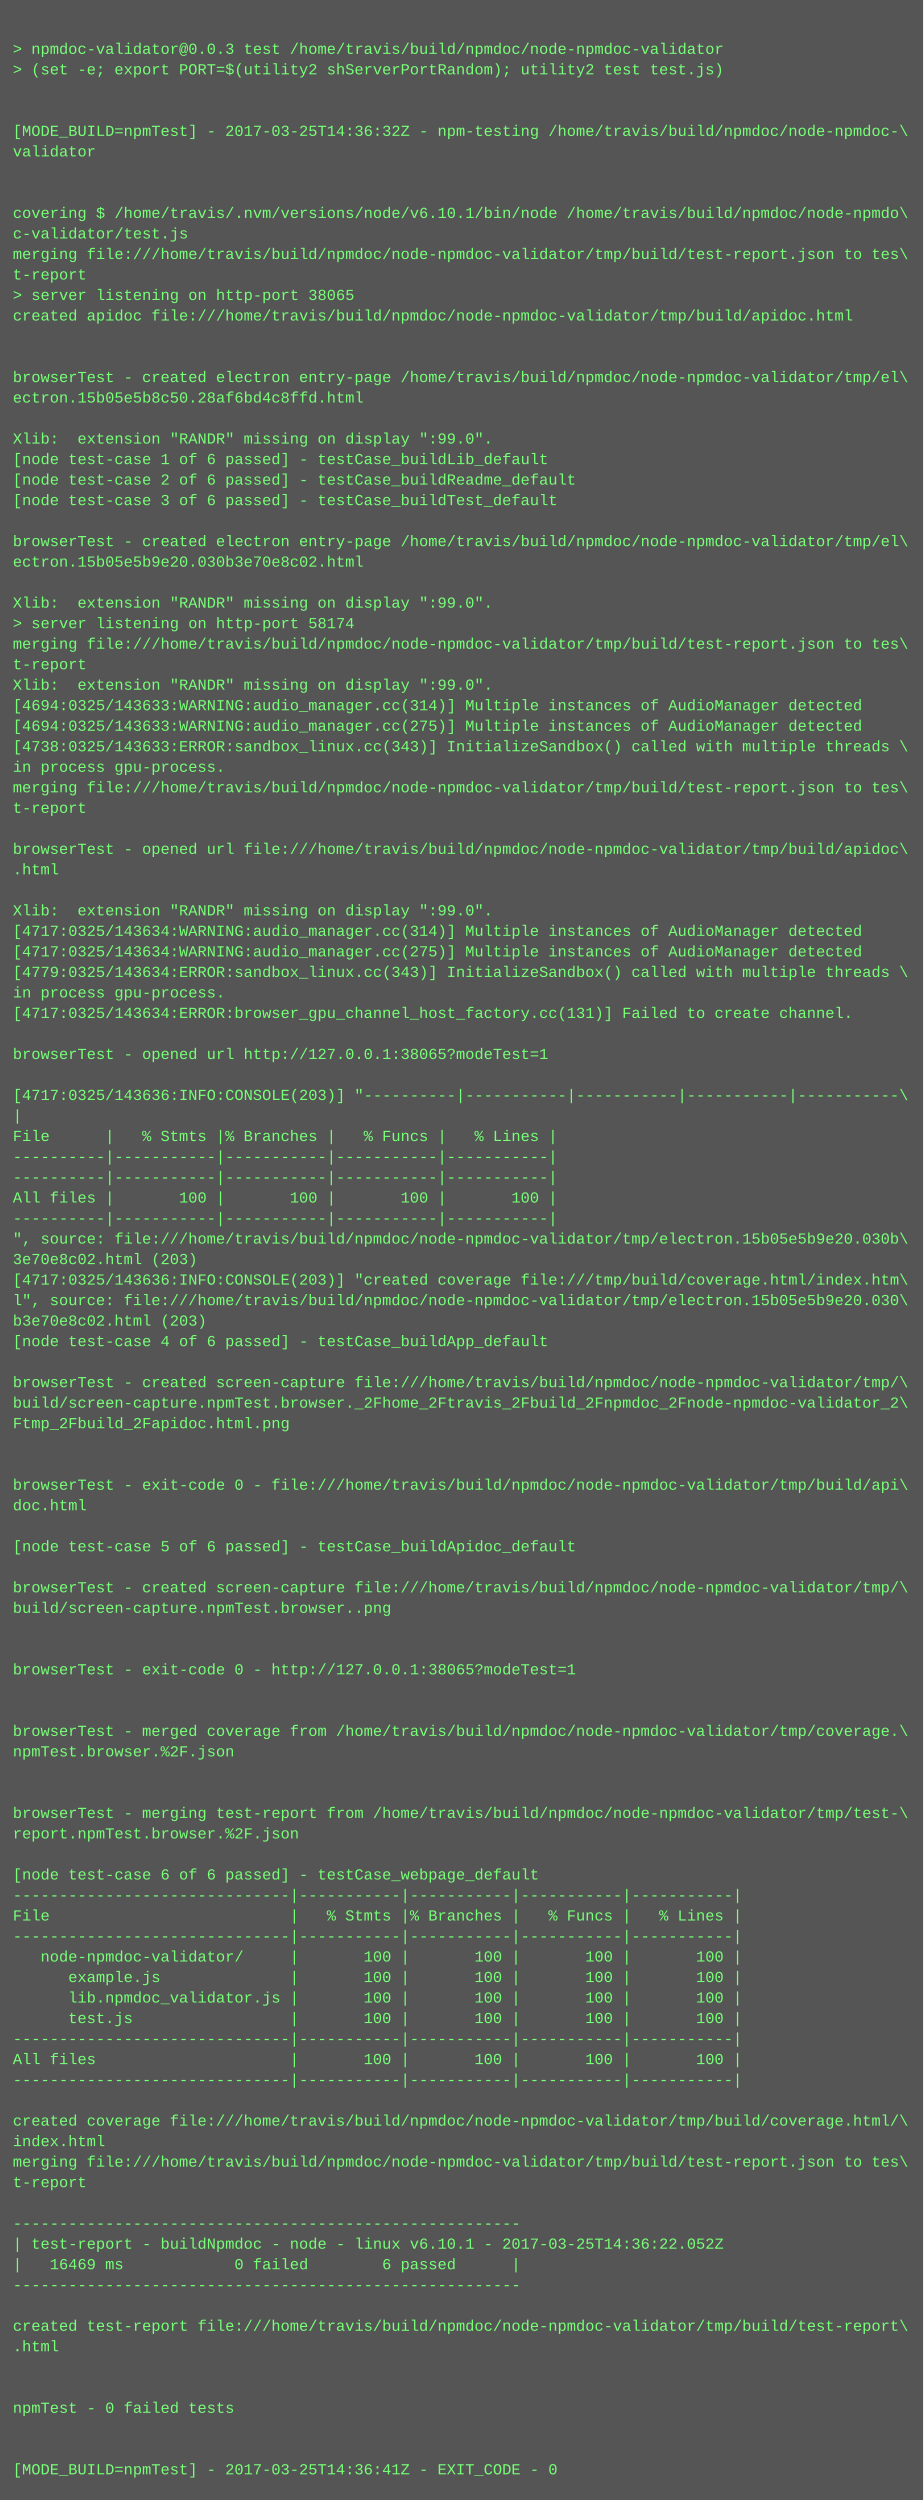
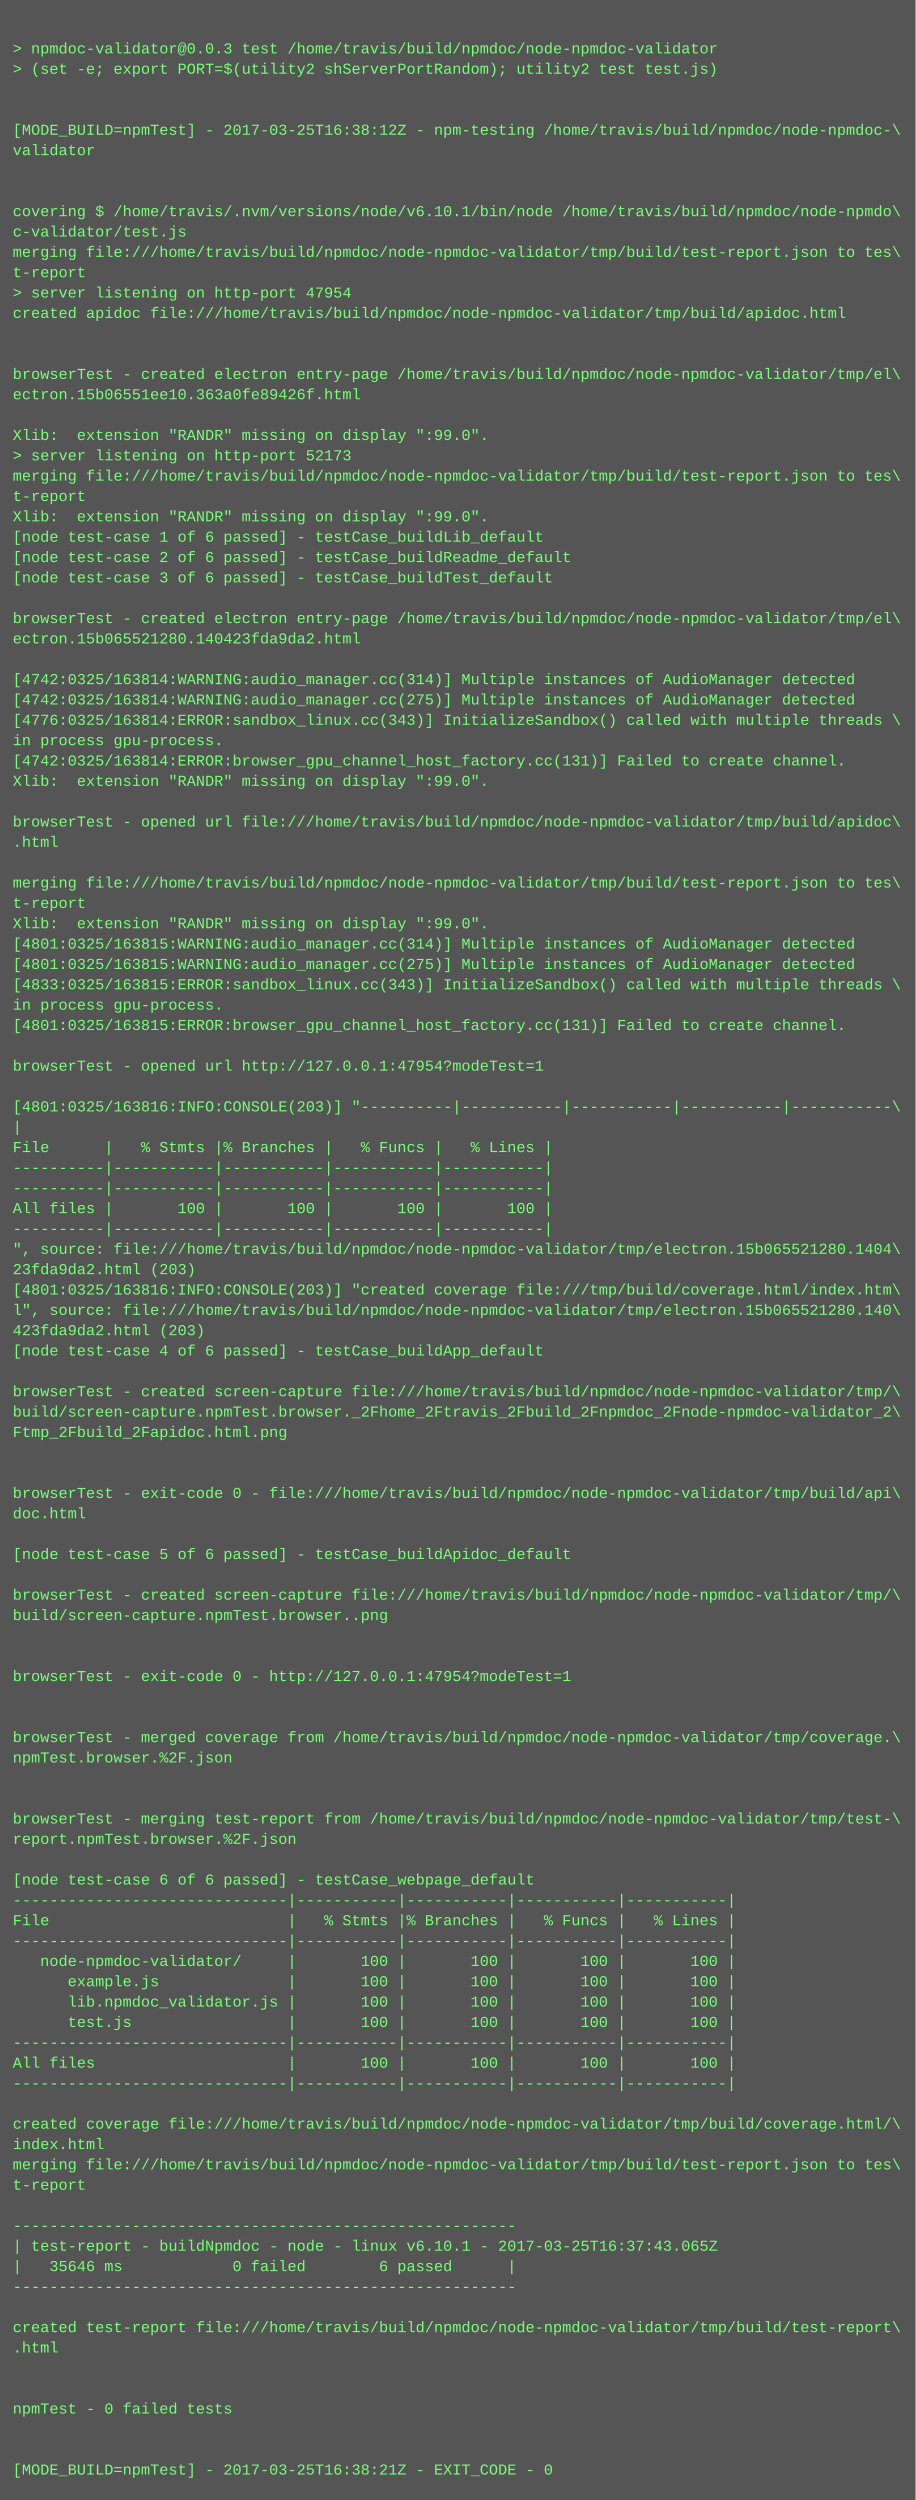
- <svg xmlns="http://www.w3.org/2000/svg" height="1950" width="720">
-   <rect height="1950" fill="#555" width="720" />
+ <svg xmlns="http://www.w3.org/2000/svg" height="1966" width="720">
+   <rect height="1966" fill="#555" width="720" />
  <text fill="#7f7" font-family="Courier New" font-size="12" xml:space="preserve">
    <tspan x="10" y="26" />
    <tspan x="10" y="42">&gt; npmdoc-validator@0.0.3 test /home/travis/build/npmdoc/node-npmdoc-validator</tspan>
    <tspan x="10" y="58">&gt; (set -e; export PORT=$(utility2 shServerPortRandom); utility2 test test.js)</tspan>
    <tspan x="10" y="74" />
    <tspan x="10" y="90" />
-     <tspan x="10" y="106">[MODE_BUILD=npmTest] - 2017-03-25T14:36:32Z - npm-testing /home/travis/build/npmdoc/node-npmdoc-\</tspan>
+     <tspan x="10" y="106">[MODE_BUILD=npmTest] - 2017-03-25T16:38:12Z - npm-testing /home/travis/build/npmdoc/node-npmdoc-\</tspan>
    <tspan x="10" y="122">validator</tspan>
    <tspan x="10" y="138" />
    <tspan x="10" y="154" />
    <tspan x="10" y="170">covering $ /home/travis/.nvm/versions/node/v6.10.1/bin/node /home/travis/build/npmdoc/node-npmdo\</tspan>
    <tspan x="10" y="186">c-validator/test.js</tspan>
    <tspan x="10" y="202">merging file:///home/travis/build/npmdoc/node-npmdoc-validator/tmp/build/test-report.json to tes\</tspan>
    <tspan x="10" y="218">t-report</tspan>
-     <tspan x="10" y="234">&gt; server listening on http-port 38065</tspan>
+     <tspan x="10" y="234">&gt; server listening on http-port 47954</tspan>
    <tspan x="10" y="250">created apidoc file:///home/travis/build/npmdoc/node-npmdoc-validator/tmp/build/apidoc.html</tspan>
    <tspan x="10" y="266" />
    <tspan x="10" y="282" />
    <tspan x="10" y="298">browserTest - created electron entry-page /home/travis/build/npmdoc/node-npmdoc-validator/tmp/el\</tspan>
-     <tspan x="10" y="314">ectron.15b05e5b8c50.28af6bd4c8ffd.html</tspan>
+     <tspan x="10" y="314">ectron.15b06551ee10.363a0fe89426f.html</tspan>
    <tspan x="10" y="330" />
    <tspan x="10" y="346">Xlib:  extension "RANDR" missing on display ":99.0".</tspan>
-     <tspan x="10" y="362">[node test-case 1 of 6 passed] - testCase_buildLib_default</tspan>
-     <tspan x="10" y="378">[node test-case 2 of 6 passed] - testCase_buildReadme_default</tspan>
-     <tspan x="10" y="394">[node test-case 3 of 6 passed] - testCase_buildTest_default</tspan>
-     <tspan x="10" y="410" />
-     <tspan x="10" y="426">browserTest - created electron entry-page /home/travis/build/npmdoc/node-npmdoc-validator/tmp/el\</tspan>
-     <tspan x="10" y="442">ectron.15b05e5b9e20.030b3e70e8c02.html</tspan>
-     <tspan x="10" y="458" />
-     <tspan x="10" y="474">Xlib:  extension "RANDR" missing on display ":99.0".</tspan>
-     <tspan x="10" y="490">&gt; server listening on http-port 58174</tspan>
-     <tspan x="10" y="506">merging file:///home/travis/build/npmdoc/node-npmdoc-validator/tmp/build/test-report.json to tes\</tspan>
-     <tspan x="10" y="522">t-report</tspan>
-     <tspan x="10" y="538">Xlib:  extension "RANDR" missing on display ":99.0".</tspan>
-     <tspan x="10" y="554">[4694:0325/143633:WARNING:audio_manager.cc(314)] Multiple instances of AudioManager detected</tspan>
-     <tspan x="10" y="570">[4694:0325/143633:WARNING:audio_manager.cc(275)] Multiple instances of AudioManager detected</tspan>
-     <tspan x="10" y="586">[4738:0325/143633:ERROR:sandbox_linux.cc(343)] InitializeSandbox() called with multiple threads \</tspan>
-     <tspan x="10" y="602">in process gpu-process. </tspan>
-     <tspan x="10" y="618">merging file:///home/travis/build/npmdoc/node-npmdoc-validator/tmp/build/test-report.json to tes\</tspan>
-     <tspan x="10" y="634">t-report</tspan>
-     <tspan x="10" y="650" />
-     <tspan x="10" y="666">browserTest - opened url file:///home/travis/build/npmdoc/node-npmdoc-validator/tmp/build/apidoc\</tspan>
-     <tspan x="10" y="682">.html</tspan>
-     <tspan x="10" y="698" />
-     <tspan x="10" y="714">Xlib:  extension "RANDR" missing on display ":99.0".</tspan>
-     <tspan x="10" y="730">[4717:0325/143634:WARNING:audio_manager.cc(314)] Multiple instances of AudioManager detected</tspan>
-     <tspan x="10" y="746">[4717:0325/143634:WARNING:audio_manager.cc(275)] Multiple instances of AudioManager detected</tspan>
-     <tspan x="10" y="762">[4779:0325/143634:ERROR:sandbox_linux.cc(343)] InitializeSandbox() called with multiple threads \</tspan>
-     <tspan x="10" y="778">in process gpu-process. </tspan>
-     <tspan x="10" y="794">[4717:0325/143634:ERROR:browser_gpu_channel_host_factory.cc(131)] Failed to create channel.</tspan>
-     <tspan x="10" y="810" />
-     <tspan x="10" y="826">browserTest - opened url http://127.0.0.1:38065?modeTest=1</tspan>
-     <tspan x="10" y="842" />
-     <tspan x="10" y="858">[4717:0325/143636:INFO:CONSOLE(203)] "----------|-----------|-----------|-----------|-----------\</tspan>
-     <tspan x="10" y="874">|</tspan>
-     <tspan x="10" y="890">File      |   % Stmts |% Branches |   % Funcs |   % Lines |</tspan>
-     <tspan x="10" y="906">----------|-----------|-----------|-----------|-----------|</tspan>
+     <tspan x="10" y="362">&gt; server listening on http-port 52173</tspan>
+     <tspan x="10" y="378">merging file:///home/travis/build/npmdoc/node-npmdoc-validator/tmp/build/test-report.json to tes\</tspan>
+     <tspan x="10" y="394">t-report</tspan>
+     <tspan x="10" y="410">Xlib:  extension "RANDR" missing on display ":99.0".</tspan>
+     <tspan x="10" y="426">[node test-case 1 of 6 passed] - testCase_buildLib_default</tspan>
+     <tspan x="10" y="442">[node test-case 2 of 6 passed] - testCase_buildReadme_default</tspan>
+     <tspan x="10" y="458">[node test-case 3 of 6 passed] - testCase_buildTest_default</tspan>
+     <tspan x="10" y="474" />
+     <tspan x="10" y="490">browserTest - created electron entry-page /home/travis/build/npmdoc/node-npmdoc-validator/tmp/el\</tspan>
+     <tspan x="10" y="506">ectron.15b065521280.140423fda9da2.html</tspan>
+     <tspan x="10" y="522" />
+     <tspan x="10" y="538">[4742:0325/163814:WARNING:audio_manager.cc(314)] Multiple instances of AudioManager detected</tspan>
+     <tspan x="10" y="554">[4742:0325/163814:WARNING:audio_manager.cc(275)] Multiple instances of AudioManager detected</tspan>
+     <tspan x="10" y="570">[4776:0325/163814:ERROR:sandbox_linux.cc(343)] InitializeSandbox() called with multiple threads \</tspan>
+     <tspan x="10" y="586">in process gpu-process. </tspan>
+     <tspan x="10" y="602">[4742:0325/163814:ERROR:browser_gpu_channel_host_factory.cc(131)] Failed to create channel.</tspan>
+     <tspan x="10" y="618">Xlib:  extension "RANDR" missing on display ":99.0".</tspan>
+     <tspan x="10" y="634" />
+     <tspan x="10" y="650">browserTest - opened url file:///home/travis/build/npmdoc/node-npmdoc-validator/tmp/build/apidoc\</tspan>
+     <tspan x="10" y="666">.html</tspan>
+     <tspan x="10" y="682" />
+     <tspan x="10" y="698">merging file:///home/travis/build/npmdoc/node-npmdoc-validator/tmp/build/test-report.json to tes\</tspan>
+     <tspan x="10" y="714">t-report</tspan>
+     <tspan x="10" y="730">Xlib:  extension "RANDR" missing on display ":99.0".</tspan>
+     <tspan x="10" y="746">[4801:0325/163815:WARNING:audio_manager.cc(314)] Multiple instances of AudioManager detected</tspan>
+     <tspan x="10" y="762">[4801:0325/163815:WARNING:audio_manager.cc(275)] Multiple instances of AudioManager detected</tspan>
+     <tspan x="10" y="778">[4833:0325/163815:ERROR:sandbox_linux.cc(343)] InitializeSandbox() called with multiple threads \</tspan>
+     <tspan x="10" y="794">in process gpu-process. </tspan>
+     <tspan x="10" y="810">[4801:0325/163815:ERROR:browser_gpu_channel_host_factory.cc(131)] Failed to create channel.</tspan>
+     <tspan x="10" y="826" />
+     <tspan x="10" y="842">browserTest - opened url http://127.0.0.1:47954?modeTest=1</tspan>
+     <tspan x="10" y="858" />
+     <tspan x="10" y="874">[4801:0325/163816:INFO:CONSOLE(203)] "----------|-----------|-----------|-----------|-----------\</tspan>
+     <tspan x="10" y="890">|</tspan>
+     <tspan x="10" y="906">File      |   % Stmts |% Branches |   % Funcs |   % Lines |</tspan>
    <tspan x="10" y="922">----------|-----------|-----------|-----------|-----------|</tspan>
-     <tspan x="10" y="938">All files |       100 |       100 |       100 |       100 |</tspan>
-     <tspan x="10" y="954">----------|-----------|-----------|-----------|-----------|</tspan>
-     <tspan x="10" y="970">", source: file:///home/travis/build/npmdoc/node-npmdoc-validator/tmp/electron.15b05e5b9e20.030b\</tspan>
-     <tspan x="10" y="986">3e70e8c02.html (203)</tspan>
-     <tspan x="10" y="1002">[4717:0325/143636:INFO:CONSOLE(203)] "created coverage file:///tmp/build/coverage.html/index.htm\</tspan>
-     <tspan x="10" y="1018">l", source: file:///home/travis/build/npmdoc/node-npmdoc-validator/tmp/electron.15b05e5b9e20.030\</tspan>
-     <tspan x="10" y="1034">b3e70e8c02.html (203)</tspan>
-     <tspan x="10" y="1050">[node test-case 4 of 6 passed] - testCase_buildApp_default</tspan>
-     <tspan x="10" y="1066" />
-     <tspan x="10" y="1082">browserTest - created screen-capture file:///home/travis/build/npmdoc/node-npmdoc-validator/tmp/\</tspan>
-     <tspan x="10" y="1098">build/screen-capture.npmTest.browser._2Fhome_2Ftravis_2Fbuild_2Fnpmdoc_2Fnode-npmdoc-validator_2\</tspan>
-     <tspan x="10" y="1114">Ftmp_2Fbuild_2Fapidoc.html.png</tspan>
-     <tspan x="10" y="1130" />
+     <tspan x="10" y="938">----------|-----------|-----------|-----------|-----------|</tspan>
+     <tspan x="10" y="954">All files |       100 |       100 |       100 |       100 |</tspan>
+     <tspan x="10" y="970">----------|-----------|-----------|-----------|-----------|</tspan>
+     <tspan x="10" y="986">", source: file:///home/travis/build/npmdoc/node-npmdoc-validator/tmp/electron.15b065521280.1404\</tspan>
+     <tspan x="10" y="1002">23fda9da2.html (203)</tspan>
+     <tspan x="10" y="1018">[4801:0325/163816:INFO:CONSOLE(203)] "created coverage file:///tmp/build/coverage.html/index.htm\</tspan>
+     <tspan x="10" y="1034">l", source: file:///home/travis/build/npmdoc/node-npmdoc-validator/tmp/electron.15b065521280.140\</tspan>
+     <tspan x="10" y="1050">423fda9da2.html (203)</tspan>
+     <tspan x="10" y="1066">[node test-case 4 of 6 passed] - testCase_buildApp_default</tspan>
+     <tspan x="10" y="1082" />
+     <tspan x="10" y="1098">browserTest - created screen-capture file:///home/travis/build/npmdoc/node-npmdoc-validator/tmp/\</tspan>
+     <tspan x="10" y="1114">build/screen-capture.npmTest.browser._2Fhome_2Ftravis_2Fbuild_2Fnpmdoc_2Fnode-npmdoc-validator_2\</tspan>
+     <tspan x="10" y="1130">Ftmp_2Fbuild_2Fapidoc.html.png</tspan>
    <tspan x="10" y="1146" />
-     <tspan x="10" y="1162">browserTest - exit-code 0 - file:///home/travis/build/npmdoc/node-npmdoc-validator/tmp/build/api\</tspan>
-     <tspan x="10" y="1178">doc.html</tspan>
-     <tspan x="10" y="1194" />
-     <tspan x="10" y="1210">[node test-case 5 of 6 passed] - testCase_buildApidoc_default</tspan>
-     <tspan x="10" y="1226" />
-     <tspan x="10" y="1242">browserTest - created screen-capture file:///home/travis/build/npmdoc/node-npmdoc-validator/tmp/\</tspan>
-     <tspan x="10" y="1258">build/screen-capture.npmTest.browser..png</tspan>
-     <tspan x="10" y="1274" />
+     <tspan x="10" y="1162" />
+     <tspan x="10" y="1178">browserTest - exit-code 0 - file:///home/travis/build/npmdoc/node-npmdoc-validator/tmp/build/api\</tspan>
+     <tspan x="10" y="1194">doc.html</tspan>
+     <tspan x="10" y="1210" />
+     <tspan x="10" y="1226">[node test-case 5 of 6 passed] - testCase_buildApidoc_default</tspan>
+     <tspan x="10" y="1242" />
+     <tspan x="10" y="1258">browserTest - created screen-capture file:///home/travis/build/npmdoc/node-npmdoc-validator/tmp/\</tspan>
+     <tspan x="10" y="1274">build/screen-capture.npmTest.browser..png</tspan>
    <tspan x="10" y="1290" />
-     <tspan x="10" y="1306">browserTest - exit-code 0 - http://127.0.0.1:38065?modeTest=1</tspan>
-     <tspan x="10" y="1322" />
+     <tspan x="10" y="1306" />
+     <tspan x="10" y="1322">browserTest - exit-code 0 - http://127.0.0.1:47954?modeTest=1</tspan>
    <tspan x="10" y="1338" />
-     <tspan x="10" y="1354">browserTest - merged coverage from /home/travis/build/npmdoc/node-npmdoc-validator/tmp/coverage.\</tspan>
-     <tspan x="10" y="1370">npmTest.browser.%2F.json</tspan>
-     <tspan x="10" y="1386" />
+     <tspan x="10" y="1354" />
+     <tspan x="10" y="1370">browserTest - merged coverage from /home/travis/build/npmdoc/node-npmdoc-validator/tmp/coverage.\</tspan>
+     <tspan x="10" y="1386">npmTest.browser.%2F.json</tspan>
    <tspan x="10" y="1402" />
-     <tspan x="10" y="1418">browserTest - merging test-report from /home/travis/build/npmdoc/node-npmdoc-validator/tmp/test-\</tspan>
-     <tspan x="10" y="1434">report.npmTest.browser.%2F.json</tspan>
-     <tspan x="10" y="1450" />
-     <tspan x="10" y="1466">[node test-case 6 of 6 passed] - testCase_webpage_default</tspan>
-     <tspan x="10" y="1482">------------------------------|-----------|-----------|-----------|-----------|</tspan>
-     <tspan x="10" y="1498">File                          |   % Stmts |% Branches |   % Funcs |   % Lines |</tspan>
-     <tspan x="10" y="1514">------------------------------|-----------|-----------|-----------|-----------|</tspan>
-     <tspan x="10" y="1530">   node-npmdoc-validator/     |       100 |       100 |       100 |       100 |</tspan>
-     <tspan x="10" y="1546">      example.js              |       100 |       100 |       100 |       100 |</tspan>
-     <tspan x="10" y="1562">      lib.npmdoc_validator.js |       100 |       100 |       100 |       100 |</tspan>
-     <tspan x="10" y="1578">      test.js                 |       100 |       100 |       100 |       100 |</tspan>
-     <tspan x="10" y="1594">------------------------------|-----------|-----------|-----------|-----------|</tspan>
-     <tspan x="10" y="1610">All files                     |       100 |       100 |       100 |       100 |</tspan>
-     <tspan x="10" y="1626">------------------------------|-----------|-----------|-----------|-----------|</tspan>
-     <tspan x="10" y="1642" />
-     <tspan x="10" y="1658">created coverage file:///home/travis/build/npmdoc/node-npmdoc-validator/tmp/build/coverage.html/\</tspan>
-     <tspan x="10" y="1674">index.html</tspan>
-     <tspan x="10" y="1690">merging file:///home/travis/build/npmdoc/node-npmdoc-validator/tmp/build/test-report.json to tes\</tspan>
-     <tspan x="10" y="1706">t-report</tspan>
-     <tspan x="10" y="1722" />
-     <tspan x="10" y="1738">-------------------------------------------------------</tspan>
-     <tspan x="10" y="1754">| test-report - buildNpmdoc - node - linux v6.10.1 - 2017-03-25T14:36:22.052Z</tspan>
-     <tspan x="10" y="1770">|   16469 ms            0 failed        6 passed      |</tspan>
-     <tspan x="10" y="1786">-------------------------------------------------------</tspan>
-     <tspan x="10" y="1802" />
-     <tspan x="10" y="1818">created test-report file:///home/travis/build/npmdoc/node-npmdoc-validator/tmp/build/test-report\</tspan>
-     <tspan x="10" y="1834">.html</tspan>
-     <tspan x="10" y="1850" />
+     <tspan x="10" y="1418" />
+     <tspan x="10" y="1434">browserTest - merging test-report from /home/travis/build/npmdoc/node-npmdoc-validator/tmp/test-\</tspan>
+     <tspan x="10" y="1450">report.npmTest.browser.%2F.json</tspan>
+     <tspan x="10" y="1466" />
+     <tspan x="10" y="1482">[node test-case 6 of 6 passed] - testCase_webpage_default</tspan>
+     <tspan x="10" y="1498">------------------------------|-----------|-----------|-----------|-----------|</tspan>
+     <tspan x="10" y="1514">File                          |   % Stmts |% Branches |   % Funcs |   % Lines |</tspan>
+     <tspan x="10" y="1530">------------------------------|-----------|-----------|-----------|-----------|</tspan>
+     <tspan x="10" y="1546">   node-npmdoc-validator/     |       100 |       100 |       100 |       100 |</tspan>
+     <tspan x="10" y="1562">      example.js              |       100 |       100 |       100 |       100 |</tspan>
+     <tspan x="10" y="1578">      lib.npmdoc_validator.js |       100 |       100 |       100 |       100 |</tspan>
+     <tspan x="10" y="1594">      test.js                 |       100 |       100 |       100 |       100 |</tspan>
+     <tspan x="10" y="1610">------------------------------|-----------|-----------|-----------|-----------|</tspan>
+     <tspan x="10" y="1626">All files                     |       100 |       100 |       100 |       100 |</tspan>
+     <tspan x="10" y="1642">------------------------------|-----------|-----------|-----------|-----------|</tspan>
+     <tspan x="10" y="1658" />
+     <tspan x="10" y="1674">created coverage file:///home/travis/build/npmdoc/node-npmdoc-validator/tmp/build/coverage.html/\</tspan>
+     <tspan x="10" y="1690">index.html</tspan>
+     <tspan x="10" y="1706">merging file:///home/travis/build/npmdoc/node-npmdoc-validator/tmp/build/test-report.json to tes\</tspan>
+     <tspan x="10" y="1722">t-report</tspan>
+     <tspan x="10" y="1738" />
+     <tspan x="10" y="1754">-------------------------------------------------------</tspan>
+     <tspan x="10" y="1770">| test-report - buildNpmdoc - node - linux v6.10.1 - 2017-03-25T16:37:43.065Z</tspan>
+     <tspan x="10" y="1786">|   35646 ms            0 failed        6 passed      |</tspan>
+     <tspan x="10" y="1802">-------------------------------------------------------</tspan>
+     <tspan x="10" y="1818" />
+     <tspan x="10" y="1834">created test-report file:///home/travis/build/npmdoc/node-npmdoc-validator/tmp/build/test-report\</tspan>
+     <tspan x="10" y="1850">.html</tspan>
    <tspan x="10" y="1866" />
-     <tspan x="10" y="1882">npmTest - 0 failed tests</tspan>
-     <tspan x="10" y="1898" />
+     <tspan x="10" y="1882" />
+     <tspan x="10" y="1898">npmTest - 0 failed tests</tspan>
    <tspan x="10" y="1914" />
-     <tspan x="10" y="1930">[MODE_BUILD=npmTest] - 2017-03-25T14:36:41Z - EXIT_CODE - 0</tspan>
+     <tspan x="10" y="1930" />
+     <tspan x="10" y="1946">[MODE_BUILD=npmTest] - 2017-03-25T16:38:21Z - EXIT_CODE - 0</tspan>
  </text>
</svg>
